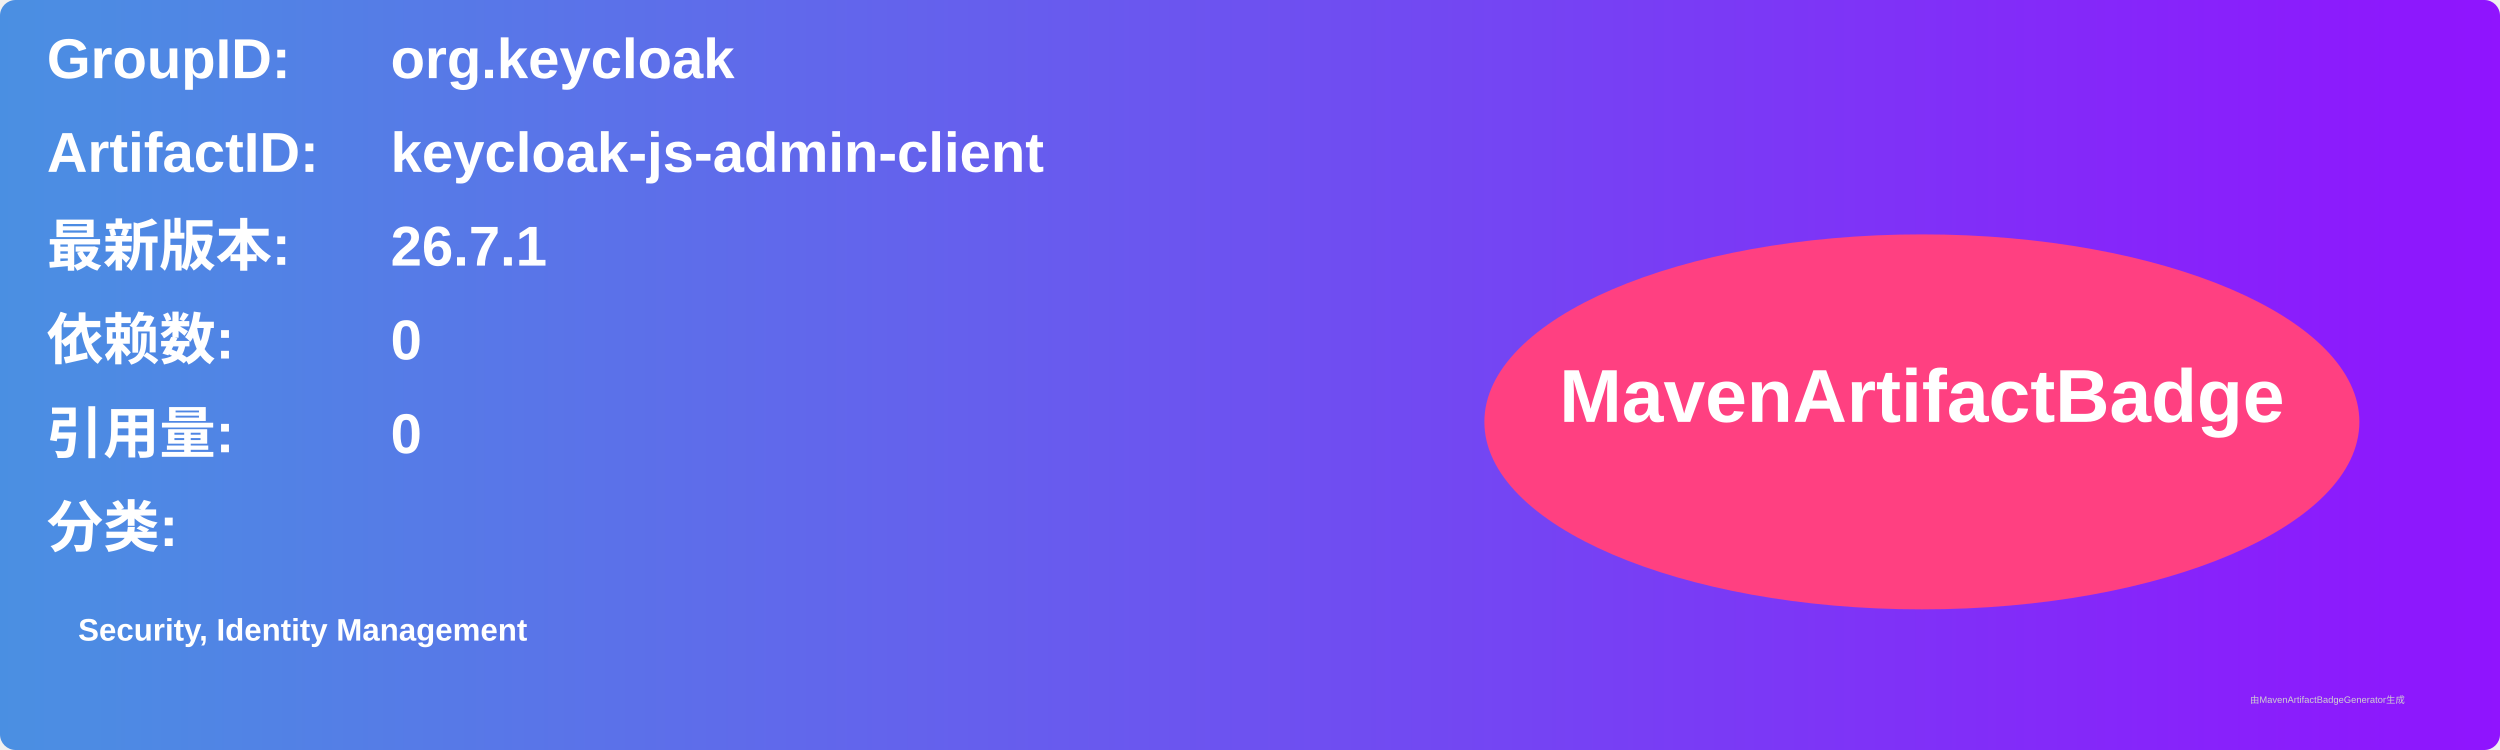
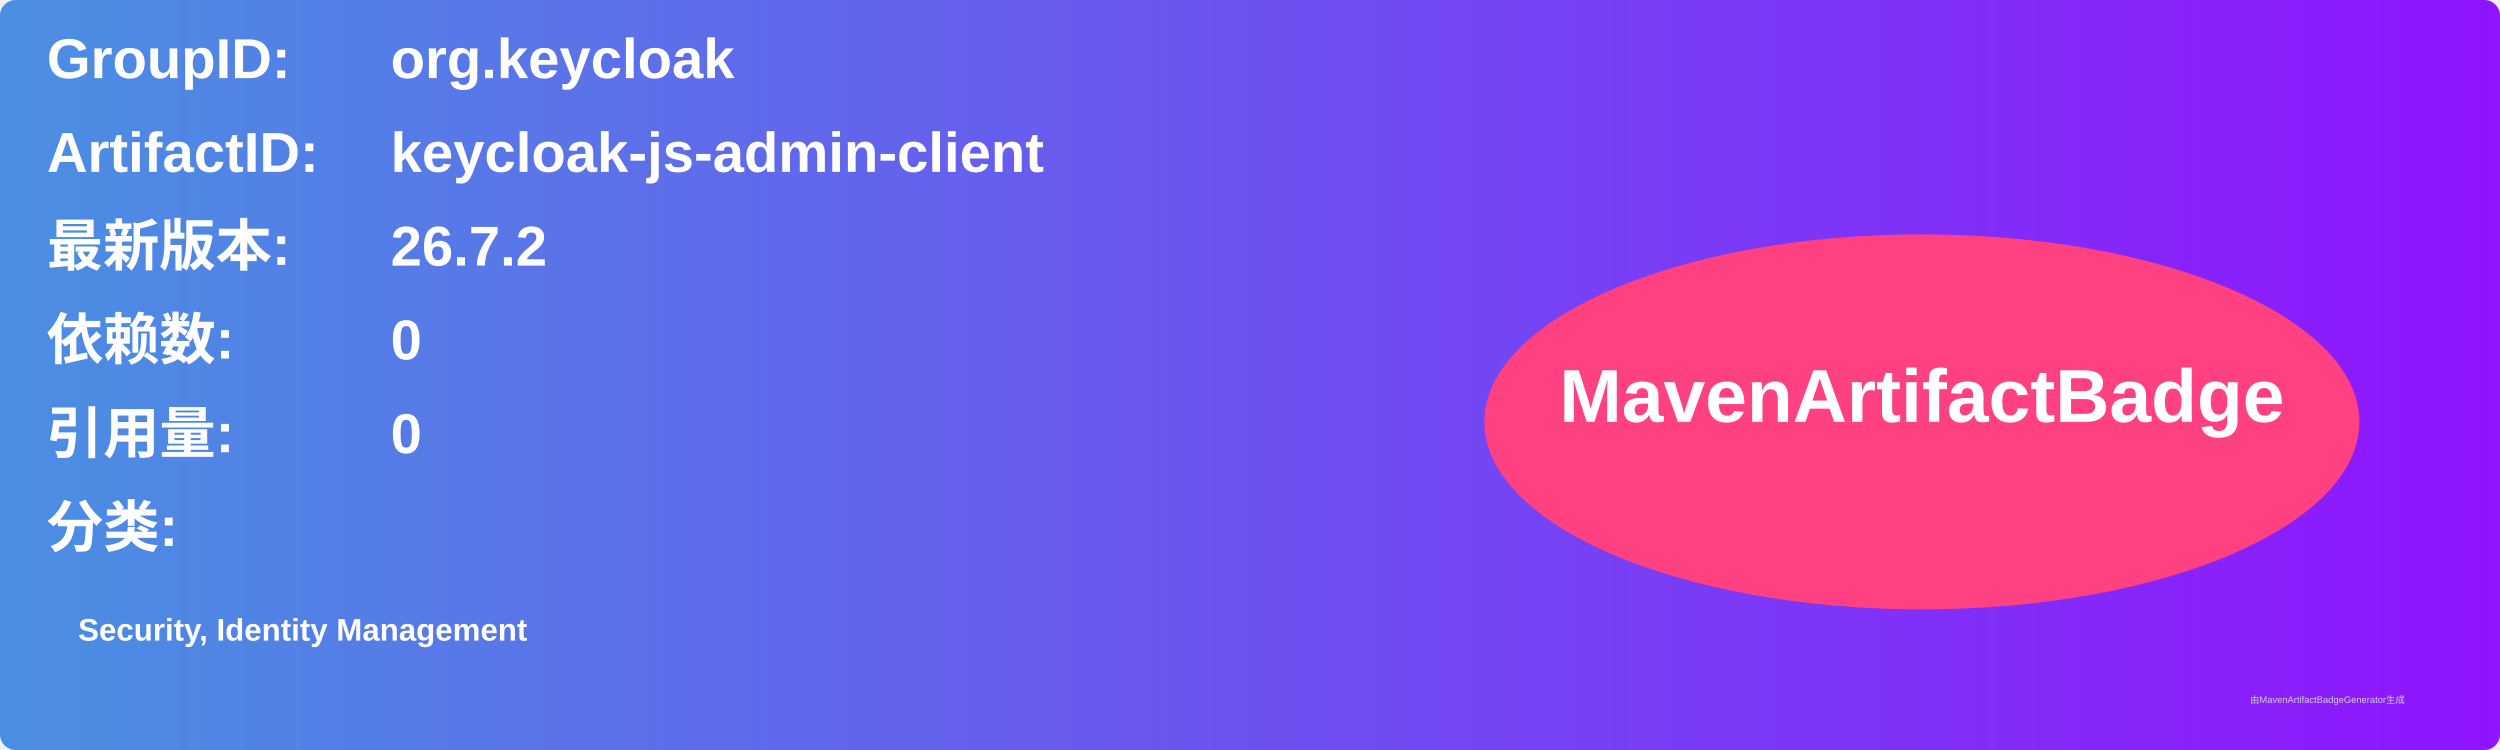
<svg xmlns="http://www.w3.org/2000/svg" width="800" height="240" viewBox="0 0 800 240">
  <linearGradient id="grad" x1="0%" y1="0%" x2="100%" y2="0%">
    <stop offset="0%" stop-color="#4a90e2" />
    <stop offset="100%" stop-color="#9013fe" />
  </linearGradient>
  <rect width="100%" height="100%" rx="5" ry="5" fill="url(#grad)" />
  <g transform="translate(15, 15)">
    <text x="0" y="10" font-family="Arial" font-size="18" fill="white" font-weight="bold" width="260">GroupID:</text>
    <text x="110" y="10" font-family="Arial" font-size="18" fill="white" font-weight="bold" width="460">org.keycloak</text>
    <text x="0" y="40" font-family="Arial" font-size="18" fill="white" font-weight="bold" width="260">ArtifactID:</text>
    <text x="110" y="40" font-family="Arial" font-size="18" fill="white" font-weight="bold" width="460">keycloak-js-admin-client</text>
    <text x="0" y="70" font-family="Arial" font-size="18" fill="white" font-weight="bold">最新版本:</text>
    <text x="110" y="70" font-family="Arial" font-size="18" fill="white" font-weight="bold">
-       <tspan font-weight="bold">26.7.1</tspan>
+       <tspan font-weight="bold">26.7.2</tspan>
    </text>
    <text x="0" y="100" font-family="Arial" font-size="18" fill="white" font-weight="bold">依赖数: </text>
    <text x="110" y="100" font-family="Arial" font-size="18" fill="white">
      <tspan font-weight="bold">0</tspan>
    </text>
    <text x="0" y="130" font-family="Arial" font-size="18" fill="white" font-weight="bold">引用量: </text>
    <text x="110" y="130" font-family="Arial" font-size="18" fill="white">
      <tspan font-weight="bold">0</tspan>
    </text>
    <text x="0" y="160" font-family="Arial" font-size="18" fill="white" font-weight="bold">分类:</text>
    <text x="10" y="190" font-family="Arial" font-size="10" fill="white">
      <tspan font-weight="bold">Security, Identity Management</tspan>
    </text>
    <ellipse cx="600" cy="120" rx="140" ry="60" fill="#ff4081" />
    <text x="600" y="120" text-anchor="middle" font-family="Arial" font-size="24" fill="white" font-weight="bold">MavenArtifactBadge</text>
  </g>
  <text x="720" y="225" font-family="Arial" font-size="3" fill="#d0d0d0">由MavenArtifactBadgeGenerator生成</text>
</svg>
